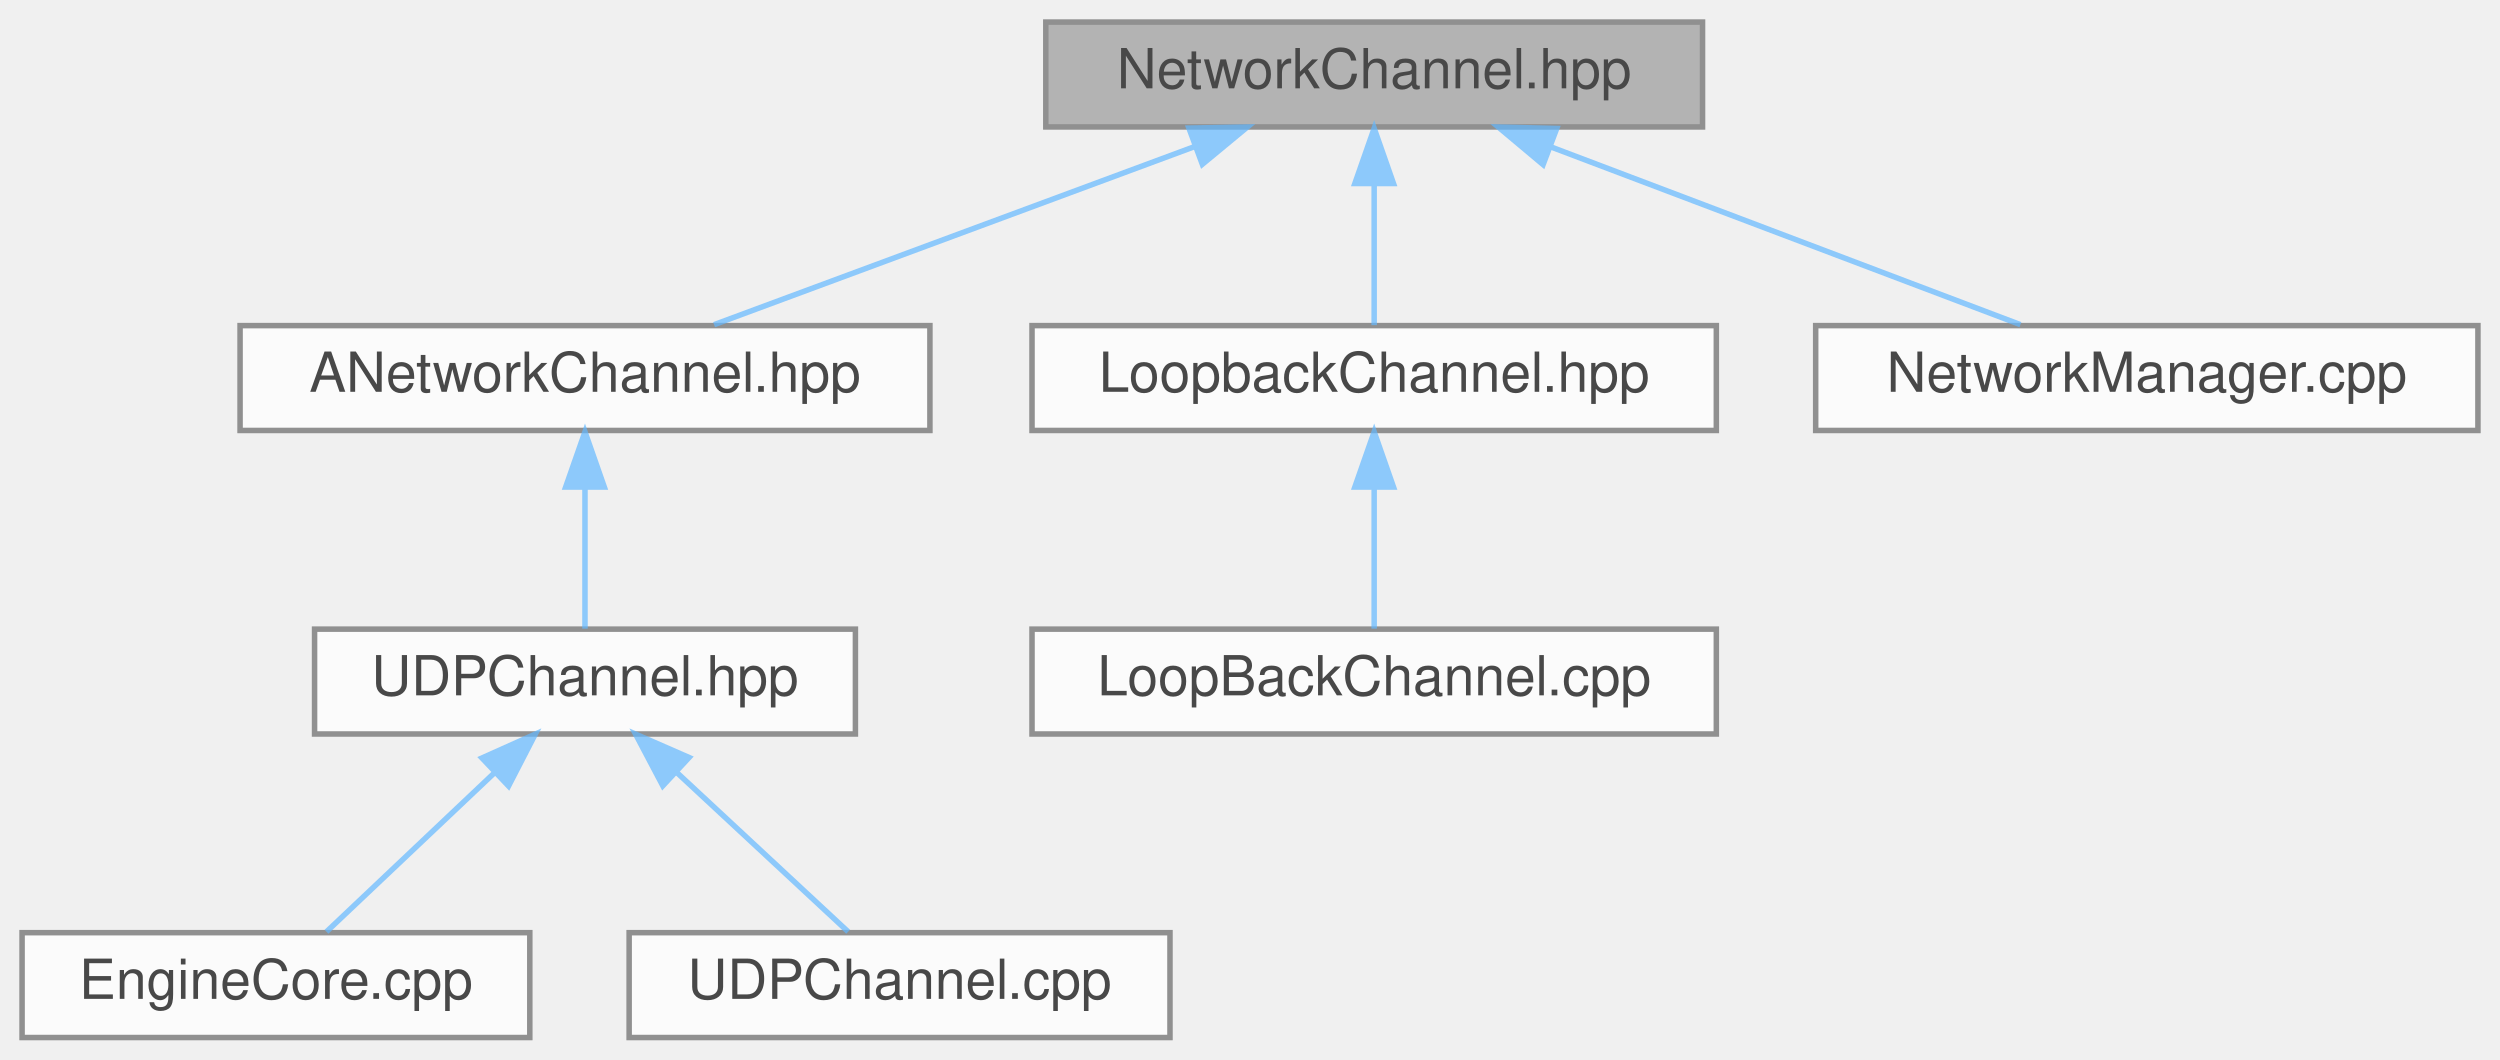
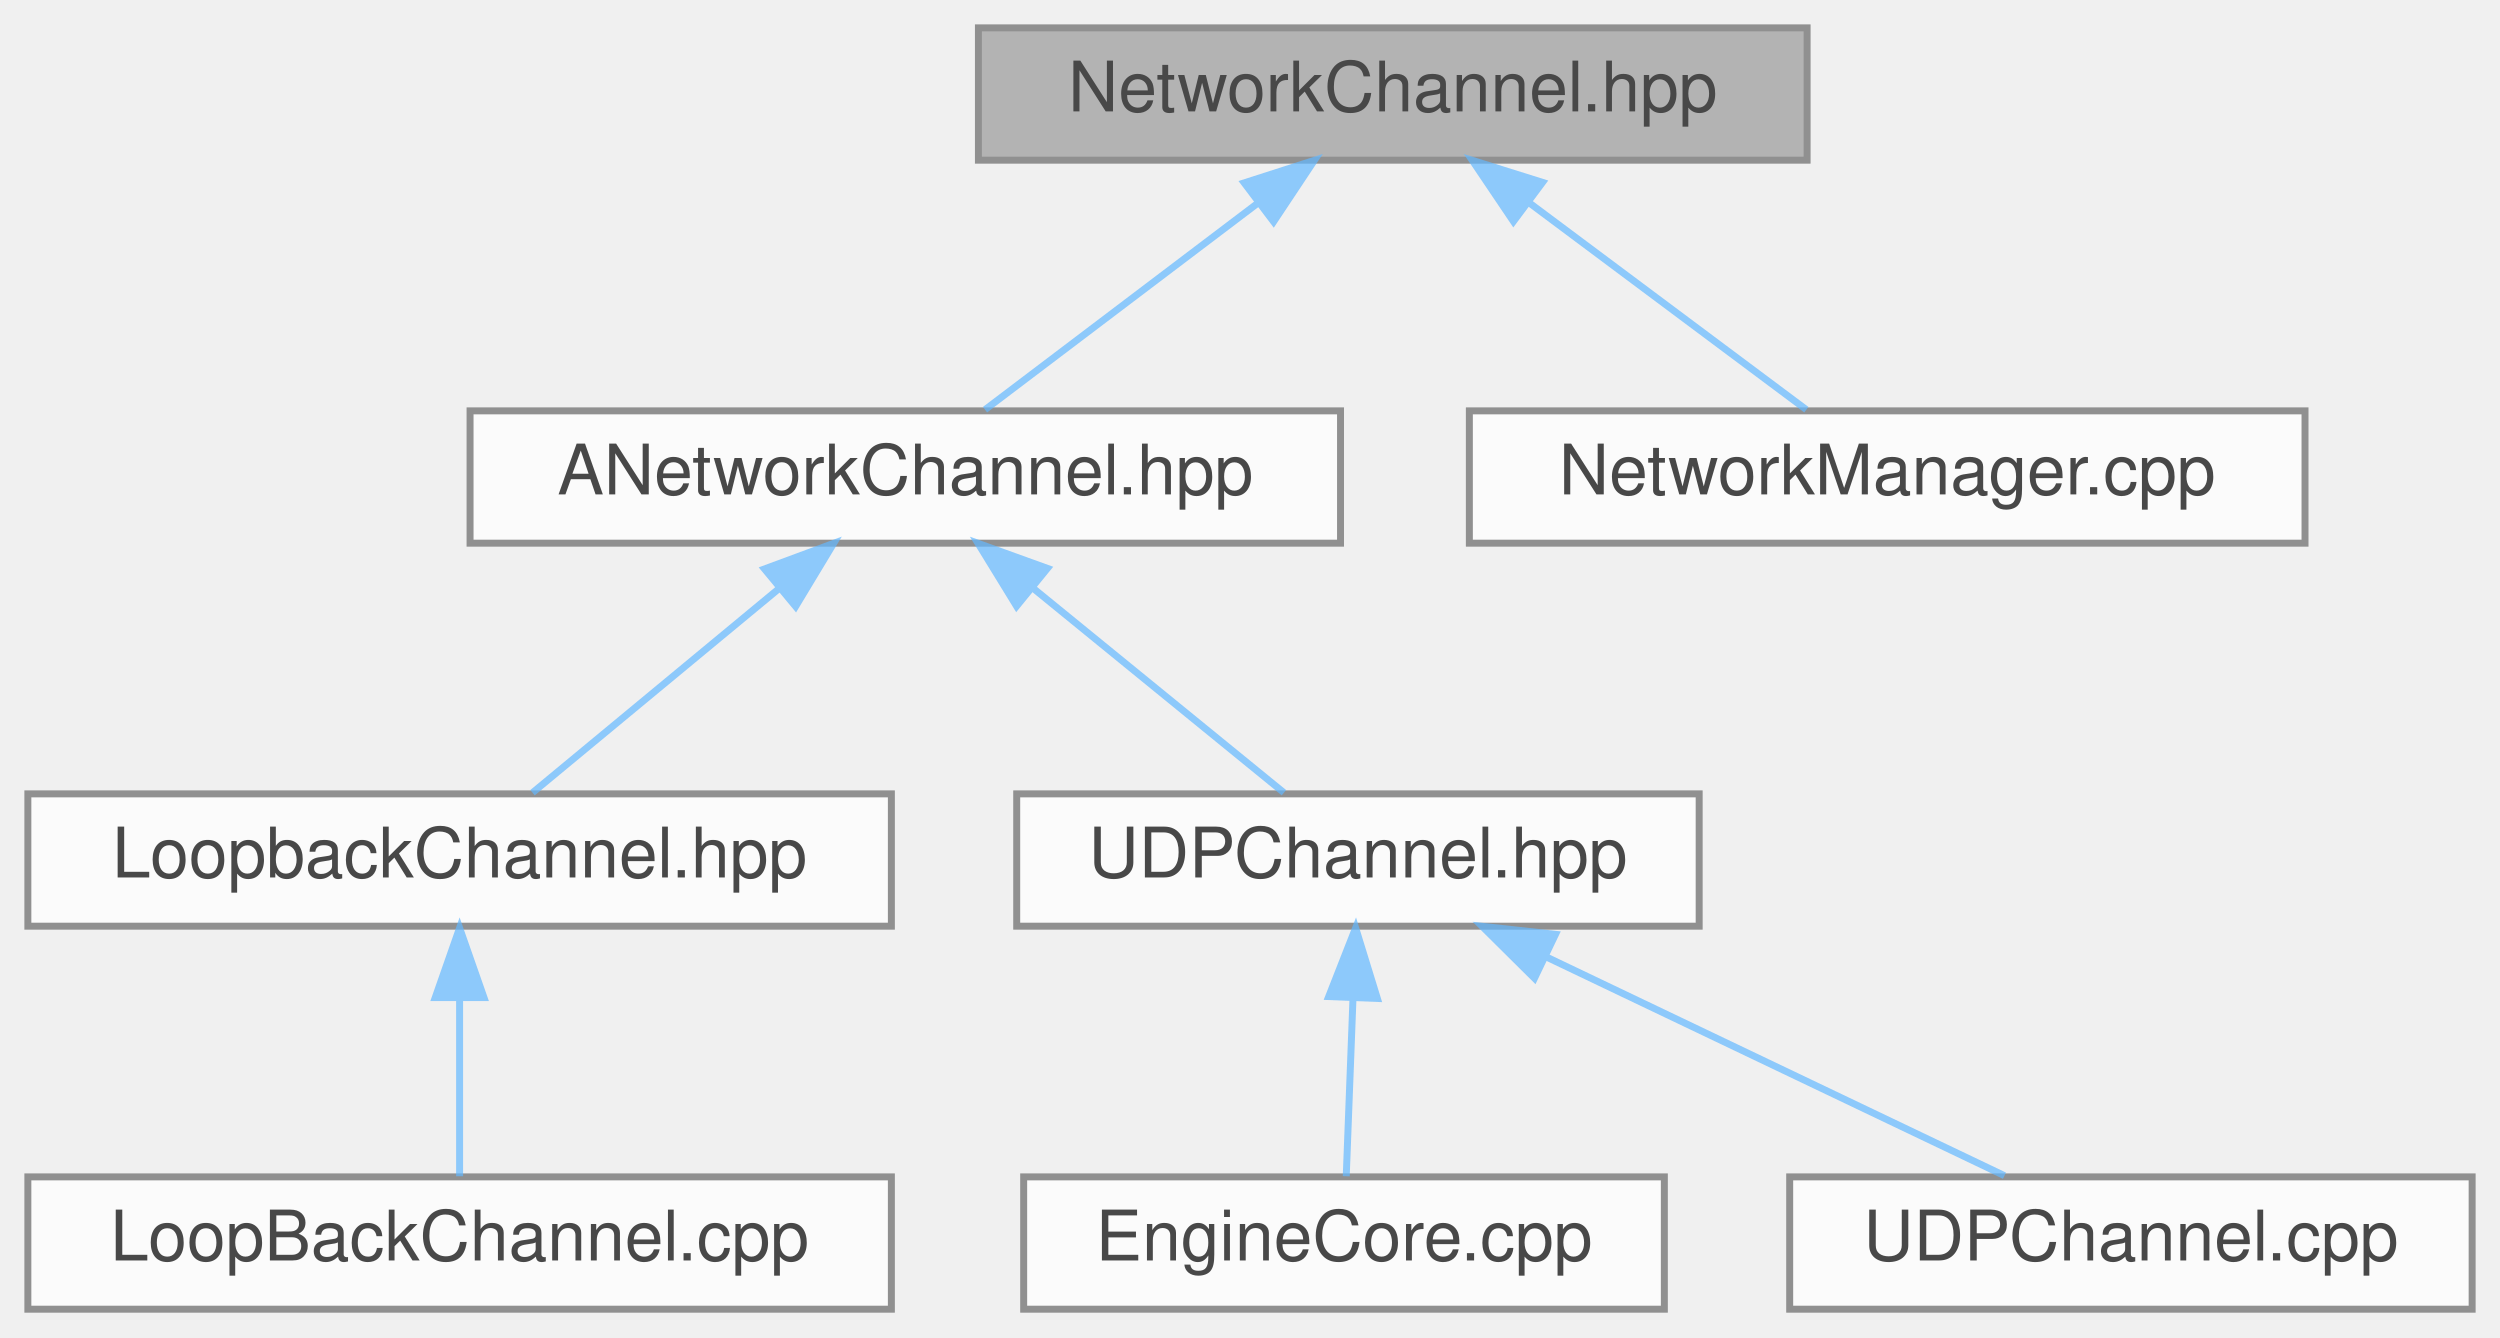
- <svg xmlns="http://www.w3.org/2000/svg" xmlns:xlink="http://www.w3.org/1999/xlink" width="453pt" height="192pt" viewBox="0.00 0.00 453.00 192.00">
+ <svg xmlns="http://www.w3.org/2000/svg" xmlns:xlink="http://www.w3.org/1999/xlink" width="359pt" height="192pt" viewBox="0.00 0.00 359.00 192.00">
  <svg id="main" version="1.1" xml:space="preserve">
    <style type="text/css">
.node, .edge {opacity: 0.7;}
.node.selected, .edge.selected {opacity: 1;}
.edge:hover path { stroke: red; }
.edge:hover polygon { stroke: red; fill: red; }
</style>
    <svg id="graph" class="graph">
      <g id="graph0" class="graph" transform="scale(1 1) rotate(0) translate(4 188)">
        <g id="Node000001" class="node">
          <g id="a_Node000001">
            <a xlink:title="Defines the low-level abstract network channel interface.">
-               <polygon fill="#999999" stroke="#666666" points="304.5,-184 185.5,-184 185.5,-165 304.5,-165 304.5,-184" />
-               <text text-anchor="middle" x="245" y="-172" font-family="Helvetica,sans-Serif" font-size="10.00">NetworkChannel.hpp</text>
+               <polygon fill="#999999" stroke="#666666" points="255.5,-184 136.5,-184 136.5,-165 255.5,-165 255.5,-184" />
+               <text text-anchor="middle" x="196" y="-172" font-family="Helvetica,sans-Serif" font-size="10.00">NetworkChannel.hpp</text>
            </a>
          </g>
        </g>
        <g id="Node000002" class="node">
          <g id="a_Node000002">
            <a xlink:href="ANetworkChannel_8hpp.html" target="_top" xlink:title=" ">
-               <polygon fill="white" stroke="#666666" points="164.5,-129 39.5,-129 39.5,-110 164.5,-110 164.5,-129" />
-               <text text-anchor="middle" x="102" y="-117" font-family="Helvetica,sans-Serif" font-size="10.00">ANetworkChannel.hpp</text>
+               <polygon fill="white" stroke="#666666" points="188.5,-129 63.5,-129 63.5,-110 188.5,-110 188.5,-129" />
+               <text text-anchor="middle" x="126" y="-117" font-family="Helvetica,sans-Serif" font-size="10.00">ANetworkChannel.hpp</text>
            </a>
          </g>
        </g>
        <g id="edge1_Node000001_Node000002" class="edge">
          <g id="a_edge1_Node000001_Node000002">
            <a xlink:title=" ">
-               <path fill="none" stroke="#63b8ff" d="M212.41,-161.42C185.88,-151.59 149.07,-137.95 125.39,-129.17" />
-               <polygon fill="#63b8ff" stroke="#63b8ff" points="211.43,-164.79 222.02,-164.98 213.86,-158.23 211.43,-164.79" />
-             </a>
-           </g>
-         </g>
-         <g id="Node000006" class="node">
-           <g id="a_Node000006">
-             <a xlink:href="LoopbackChannel_8hpp.html" target="_top" xlink:title="In-memory self-looping implementation of NetworkChannel.">
-               <polygon fill="white" stroke="#666666" points="307,-129 183,-129 183,-110 307,-110 307,-129" />
-               <text text-anchor="middle" x="245" y="-117" font-family="Helvetica,sans-Serif" font-size="10.00">LoopbackChannel.hpp</text>
-             </a>
-           </g>
-         </g>
-         <g id="edge5_Node000001_Node000006" class="edge">
-           <g id="a_edge5_Node000001_Node000006">
-             <a xlink:title=" ">
-               <path fill="none" stroke="#63b8ff" d="M245,-154.66C245,-145.93 245,-135.99 245,-129.09" />
-               <polygon fill="#63b8ff" stroke="#63b8ff" points="241.5,-154.75 245,-164.75 248.5,-154.75 241.5,-154.75" />
+               <path fill="none" stroke="#63b8ff" d="M176.69,-158.88C164.09,-149.34 148.07,-137.21 137.45,-129.17" />
+               <polygon fill="#63b8ff" stroke="#63b8ff" points="174.67,-161.74 184.75,-164.98 178.89,-156.16 174.67,-161.74" />
            </a>
          </g>
        </g>
        <g id="Node000008" class="node">
          <g id="a_Node000008">
            <a xlink:href="NetworkManager_8cpp.html" target="_top" xlink:title="Implementation of the reliable networking manager (stop-and-wait).">
-               <polygon fill="white" stroke="#666666" points="445,-129 325,-129 325,-110 445,-110 445,-129" />
-               <text text-anchor="middle" x="385" y="-117" font-family="Helvetica,sans-Serif" font-size="10.00">NetworkManager.cpp</text>
+               <polygon fill="white" stroke="#666666" points="327,-129 207,-129 207,-110 327,-110 327,-129" />
+               <text text-anchor="middle" x="267" y="-117" font-family="Helvetica,sans-Serif" font-size="10.00">NetworkManager.cpp</text>
            </a>
          </g>
        </g>
        <g id="edge7_Node000001_Node000008" class="edge">
          <g id="a_edge7_Node000001_Node000008">
            <a xlink:title=" ">
-               <path fill="none" stroke="#63b8ff" d="M276.91,-161.42C302.88,-151.59 338.92,-137.95 362.1,-129.17" />
-               <polygon fill="#63b8ff" stroke="#63b8ff" points="275.61,-158.17 267.49,-164.98 278.08,-164.72 275.61,-158.17" />
+               <path fill="none" stroke="#63b8ff" d="M215.59,-158.88C228.37,-149.34 244.61,-137.21 255.39,-129.17" />
+               <polygon fill="#63b8ff" stroke="#63b8ff" points="213.33,-156.2 207.41,-164.98 217.51,-161.81 213.33,-156.2" />
            </a>
          </g>
        </g>
        <g id="Node000003" class="node">
          <g id="a_Node000003">
-             <a xlink:href="UDPChannel_8hpp.html" target="_top" xlink:title="Non-blocking UDP implementation of NetworkChannel.">
-               <polygon fill="white" stroke="#666666" points="151,-74 53,-74 53,-55 151,-55 151,-74" />
-               <text text-anchor="middle" x="102" y="-62" font-family="Helvetica,sans-Serif" font-size="10.00">UDPChannel.hpp</text>
+             <a xlink:href="LoopbackChannel_8hpp.html" target="_top" xlink:title="In-memory self-looping implementation of NetworkChannel.">
+               <polygon fill="white" stroke="#666666" points="124,-74 0,-74 0,-55 124,-55 124,-74" />
+               <text text-anchor="middle" x="62" y="-62" font-family="Helvetica,sans-Serif" font-size="10.00">LoopbackChannel.hpp</text>
            </a>
          </g>
        </g>
        <g id="edge2_Node000002_Node000003" class="edge">
          <g id="a_edge2_Node000002_Node000003">
            <a xlink:title=" ">
-               <path fill="none" stroke="#63b8ff" d="M102,-99.66C102,-90.93 102,-80.99 102,-74.09" />
-               <polygon fill="#63b8ff" stroke="#63b8ff" points="98.5,-99.75 102,-109.75 105.5,-99.75 98.5,-99.75" />
+               <path fill="none" stroke="#63b8ff" d="M108.01,-103.6C96.54,-94.11 82.09,-82.13 72.47,-74.17" />
+               <polygon fill="#63b8ff" stroke="#63b8ff" points="105.78,-106.3 115.72,-109.98 110.25,-100.91 105.78,-106.3" />
+             </a>
+           </g>
+         </g>
+         <g id="Node000005" class="node">
+           <g id="a_Node000005">
+             <a xlink:href="UDPChannel_8hpp.html" target="_top" xlink:title="Non-blocking UDP implementation of NetworkChannel.">
+               <polygon fill="white" stroke="#666666" points="240,-74 142,-74 142,-55 240,-55 240,-74" />
+               <text text-anchor="middle" x="191" y="-62" font-family="Helvetica,sans-Serif" font-size="10.00">UDPChannel.hpp</text>
+             </a>
+           </g>
+         </g>
+         <g id="edge4_Node000002_Node000005" class="edge">
+           <g id="a_edge4_Node000002_Node000005">
+             <a xlink:title=" ">
+               <path fill="none" stroke="#63b8ff" d="M144.27,-103.6C155.92,-94.11 170.6,-82.13 180.37,-74.17" />
+               <polygon fill="#63b8ff" stroke="#63b8ff" points="141.98,-100.95 136.44,-109.98 146.41,-106.38 141.98,-100.95" />
            </a>
          </g>
        </g>
        <g id="Node000004" class="node">
          <g id="a_Node000004">
-             <a xlink:href="EngineCore_8cpp.html" target="_top" xlink:title="Implements the engine bootstrap and runtime loop.">
-               <polygon fill="white" stroke="#666666" points="92,-19 0,-19 0,0 92,0 92,-19" />
-               <text text-anchor="middle" x="46" y="-7" font-family="Helvetica,sans-Serif" font-size="10.00">EngineCore.cpp</text>
+             <a xlink:href="LoopBackChannel_8cpp.html" target="_top" xlink:title=" ">
+               <polygon fill="white" stroke="#666666" points="124,-19 0,-19 0,0 124,0 124,-19" />
+               <text text-anchor="middle" x="62" y="-7" font-family="Helvetica,sans-Serif" font-size="10.00">LoopBackChannel.cpp</text>
            </a>
          </g>
        </g>
        <g id="edge3_Node000003_Node000004" class="edge">
          <g id="a_edge3_Node000003_Node000004">
            <a xlink:title=" ">
-               <path fill="none" stroke="#63b8ff" d="M85.67,-48.04C75.74,-38.64 63.41,-26.98 55.16,-19.17" />
-               <polygon fill="#63b8ff" stroke="#63b8ff" points="83.33,-50.65 93,-54.98 88.15,-45.57 83.33,-50.65" />
+               <path fill="none" stroke="#63b8ff" d="M62,-44.66C62,-35.93 62,-25.99 62,-19.09" />
+               <polygon fill="#63b8ff" stroke="#63b8ff" points="58.5,-44.75 62,-54.75 65.5,-44.75 58.5,-44.75" />
            </a>
          </g>
        </g>
-         <g id="Node000005" class="node">
-           <g id="a_Node000005">
-             <a xlink:href="UDPChannel_8cpp.html" target="_top" xlink:title="Implementation details only.">
-               <polygon fill="white" stroke="#666666" points="208,-19 110,-19 110,0 208,0 208,-19" />
-               <text text-anchor="middle" x="159" y="-7" font-family="Helvetica,sans-Serif" font-size="10.00">UDPChannel.cpp</text>
+         <g id="Node000006" class="node">
+           <g id="a_Node000006">
+             <a xlink:href="EngineCore_8cpp.html" target="_top" xlink:title="Implements the engine bootstrap and runtime loop.">
+               <polygon fill="white" stroke="#666666" points="235,-19 143,-19 143,0 235,0 235,-19" />
+               <text text-anchor="middle" x="189" y="-7" font-family="Helvetica,sans-Serif" font-size="10.00">EngineCore.cpp</text>
            </a>
          </g>
        </g>
-         <g id="edge4_Node000003_Node000005" class="edge">
-           <g id="a_edge4_Node000003_Node000005">
+         <g id="edge5_Node000005_Node000006" class="edge">
+           <g id="a_edge5_Node000005_Node000006">
            <a xlink:title=" ">
-               <path fill="none" stroke="#63b8ff" d="M118.62,-48.04C128.73,-38.64 141.28,-26.98 149.68,-19.17" />
-               <polygon fill="#63b8ff" stroke="#63b8ff" points="116.1,-45.61 111.16,-54.98 120.86,-50.74 116.1,-45.61" />
+               <path fill="none" stroke="#63b8ff" d="M190.29,-44.66C189.96,-35.93 189.58,-25.99 189.32,-19.09" />
+               <polygon fill="#63b8ff" stroke="#63b8ff" points="186.8,-44.89 190.67,-54.75 193.79,-44.62 186.8,-44.89" />
            </a>
          </g>
        </g>
        <g id="Node000007" class="node">
          <g id="a_Node000007">
-             <a xlink:href="LoopBackChannel_8cpp.html" target="_top" xlink:title=" ">
-               <polygon fill="white" stroke="#666666" points="307,-74 183,-74 183,-55 307,-55 307,-74" />
-               <text text-anchor="middle" x="245" y="-62" font-family="Helvetica,sans-Serif" font-size="10.00">LoopBackChannel.cpp</text>
+             <a xlink:href="UDPChannel_8cpp.html" target="_top" xlink:title="Implementation details only.">
+               <polygon fill="white" stroke="#666666" points="351,-19 253,-19 253,0 351,0 351,-19" />
+               <text text-anchor="middle" x="302" y="-7" font-family="Helvetica,sans-Serif" font-size="10.00">UDPChannel.cpp</text>
            </a>
          </g>
        </g>
-         <g id="edge6_Node000006_Node000007" class="edge">
-           <g id="a_edge6_Node000006_Node000007">
+         <g id="edge6_Node000005_Node000007" class="edge">
+           <g id="a_edge6_Node000005_Node000007">
            <a xlink:title=" ">
-               <path fill="none" stroke="#63b8ff" d="M245,-99.66C245,-90.93 245,-80.99 245,-74.09" />
-               <polygon fill="#63b8ff" stroke="#63b8ff" points="241.5,-99.75 245,-109.75 248.5,-99.75 241.5,-99.75" />
+               <path fill="none" stroke="#63b8ff" d="M217.95,-50.63C238.39,-40.87 265.95,-27.71 283.84,-19.17" />
+               <polygon fill="#63b8ff" stroke="#63b8ff" points="216.35,-47.52 208.83,-54.98 219.37,-53.83 216.35,-47.52" />
            </a>
          </g>
        </g>
      </g>
    </svg>
  </svg>
  <style type="text/css">

[data-mouse-over-selected='false'] { opacity: 0.7; }
[data-mouse-over-selected='true']  { opacity: 1.0; }

</style>
</svg>
